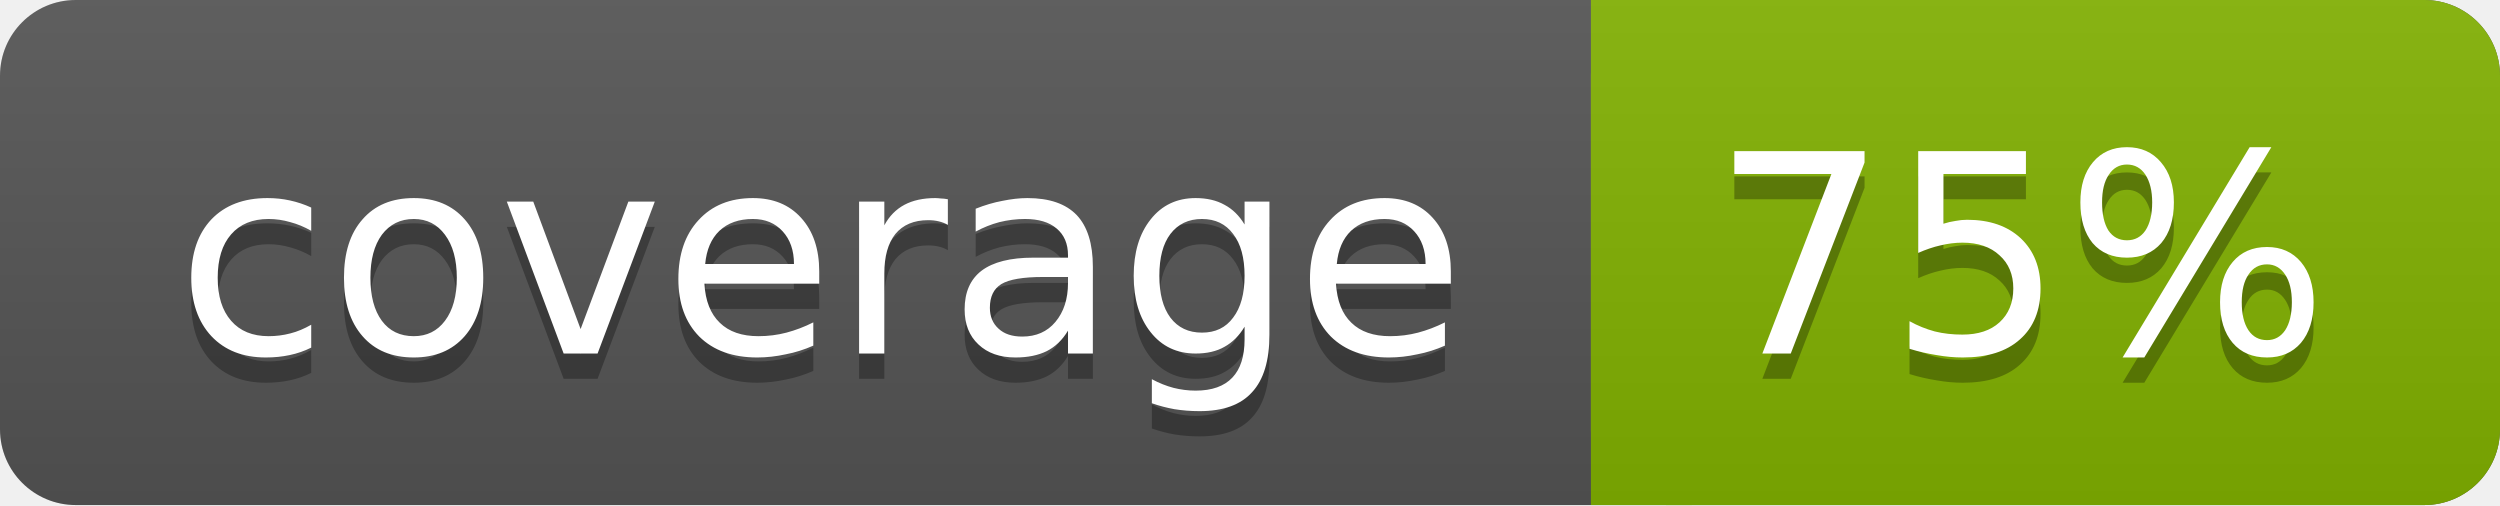
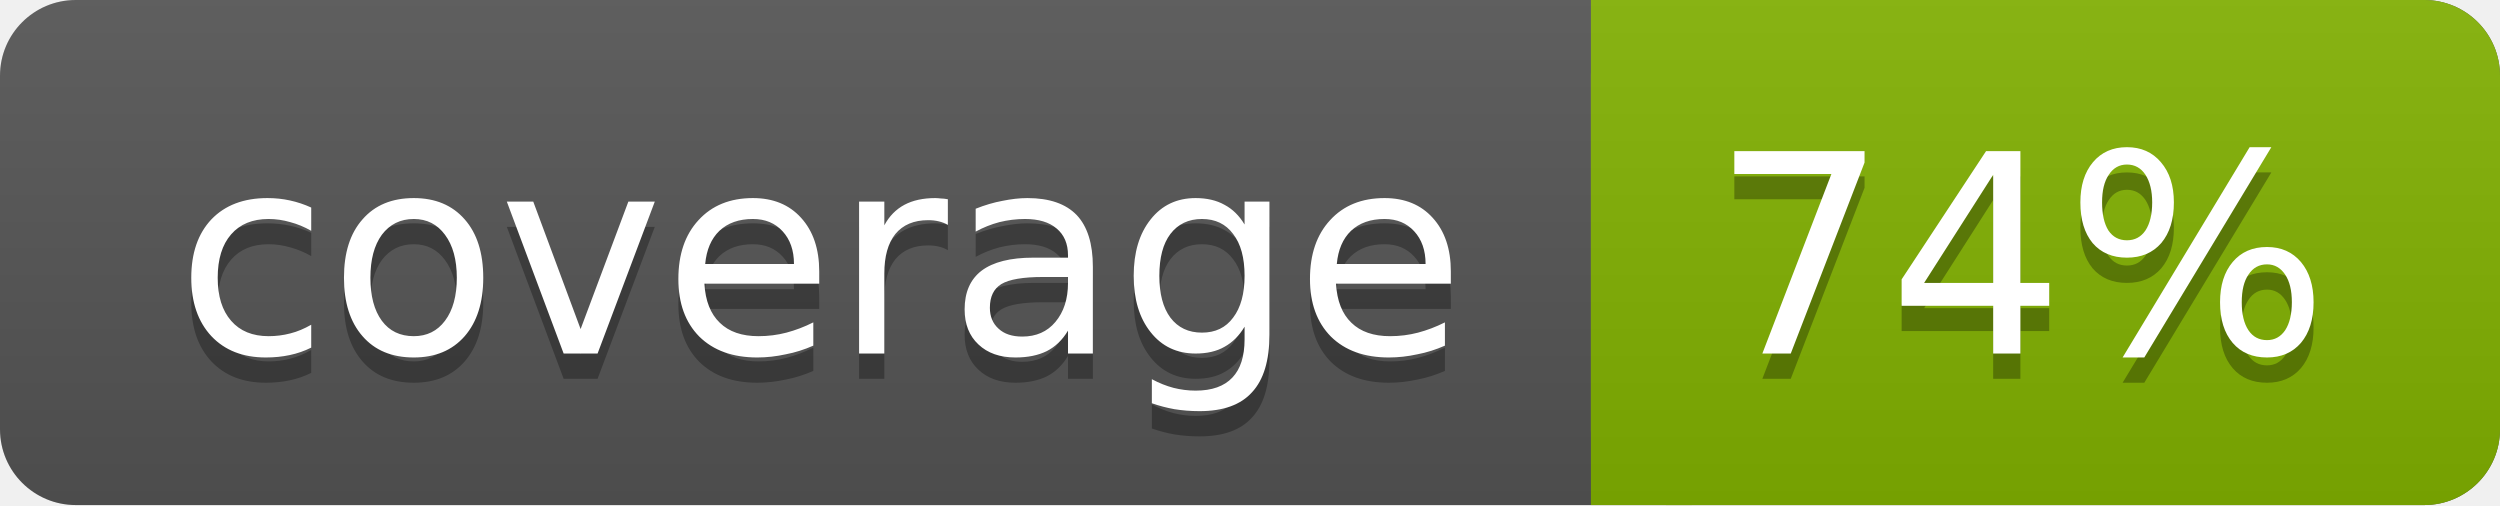
<svg xmlns="http://www.w3.org/2000/svg" width="99" height="20">
  <linearGradient id="a" x2="0" y2="100%">
    <stop offset="0" stop-color="#bbb" stop-opacity=".1" />
    <stop offset="1" stop-opacity=".1" />
  </linearGradient>
  <rect rx="3" width="99" height="20" fill="#555" />
  <rect rx="3" x="63" width="36" height="20" fill="#82b201" />
  <path fill="#82b201" d="M63 0h4v20h-4z" />
  <rect rx="3" width="99" height="20" fill="url(#a)" />
  <g fill="#fff" text-anchor="middle" font-family="DejaVu Sans,Verdana,Geneva,sans-serif" font-size="11">
    <text x="32.5" y="15" fill="#010101" fill-opacity=".3">coverage</text>
    <text x="32.5" y="14">coverage</text>
-     <text x="80" y="15" fill="#010101" fill-opacity=".3">75%</text>
-     <text x="80" y="14">75%</text>
+     <text x="80" y="15" fill="#010101" fill-opacity=".3">74%</text>
+     <text x="80" y="14">74%</text>
  </g>
</svg>
